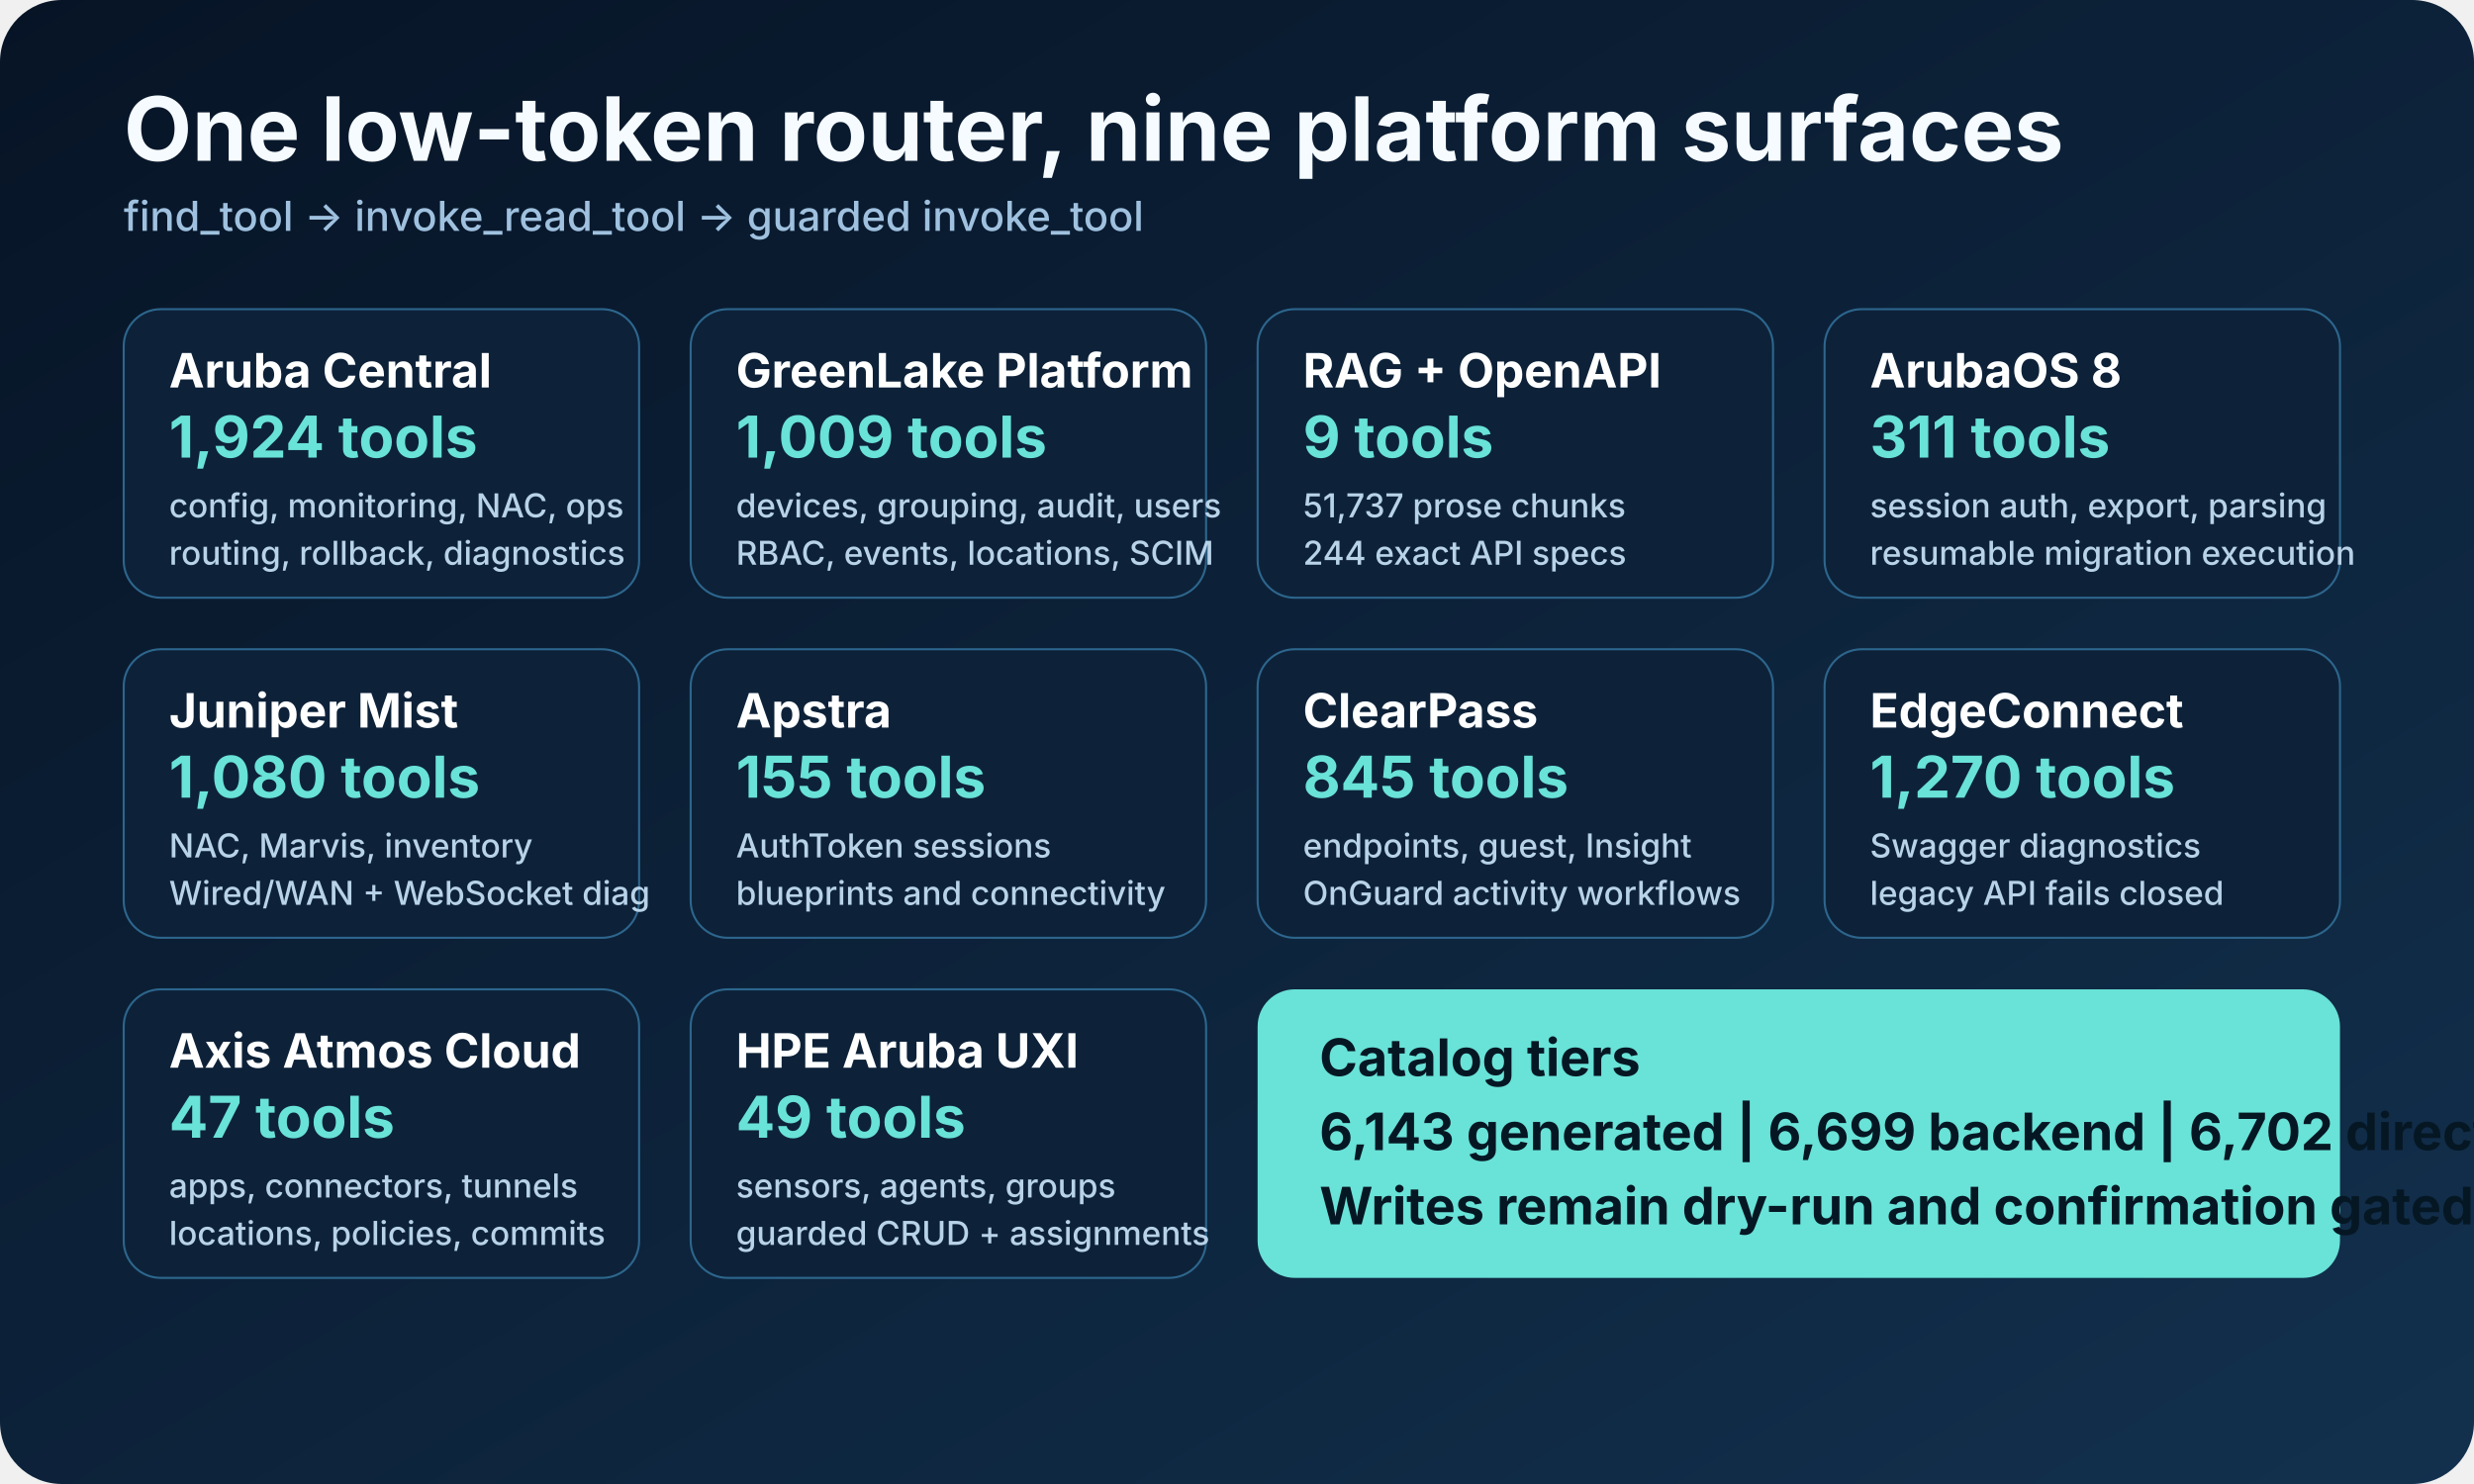
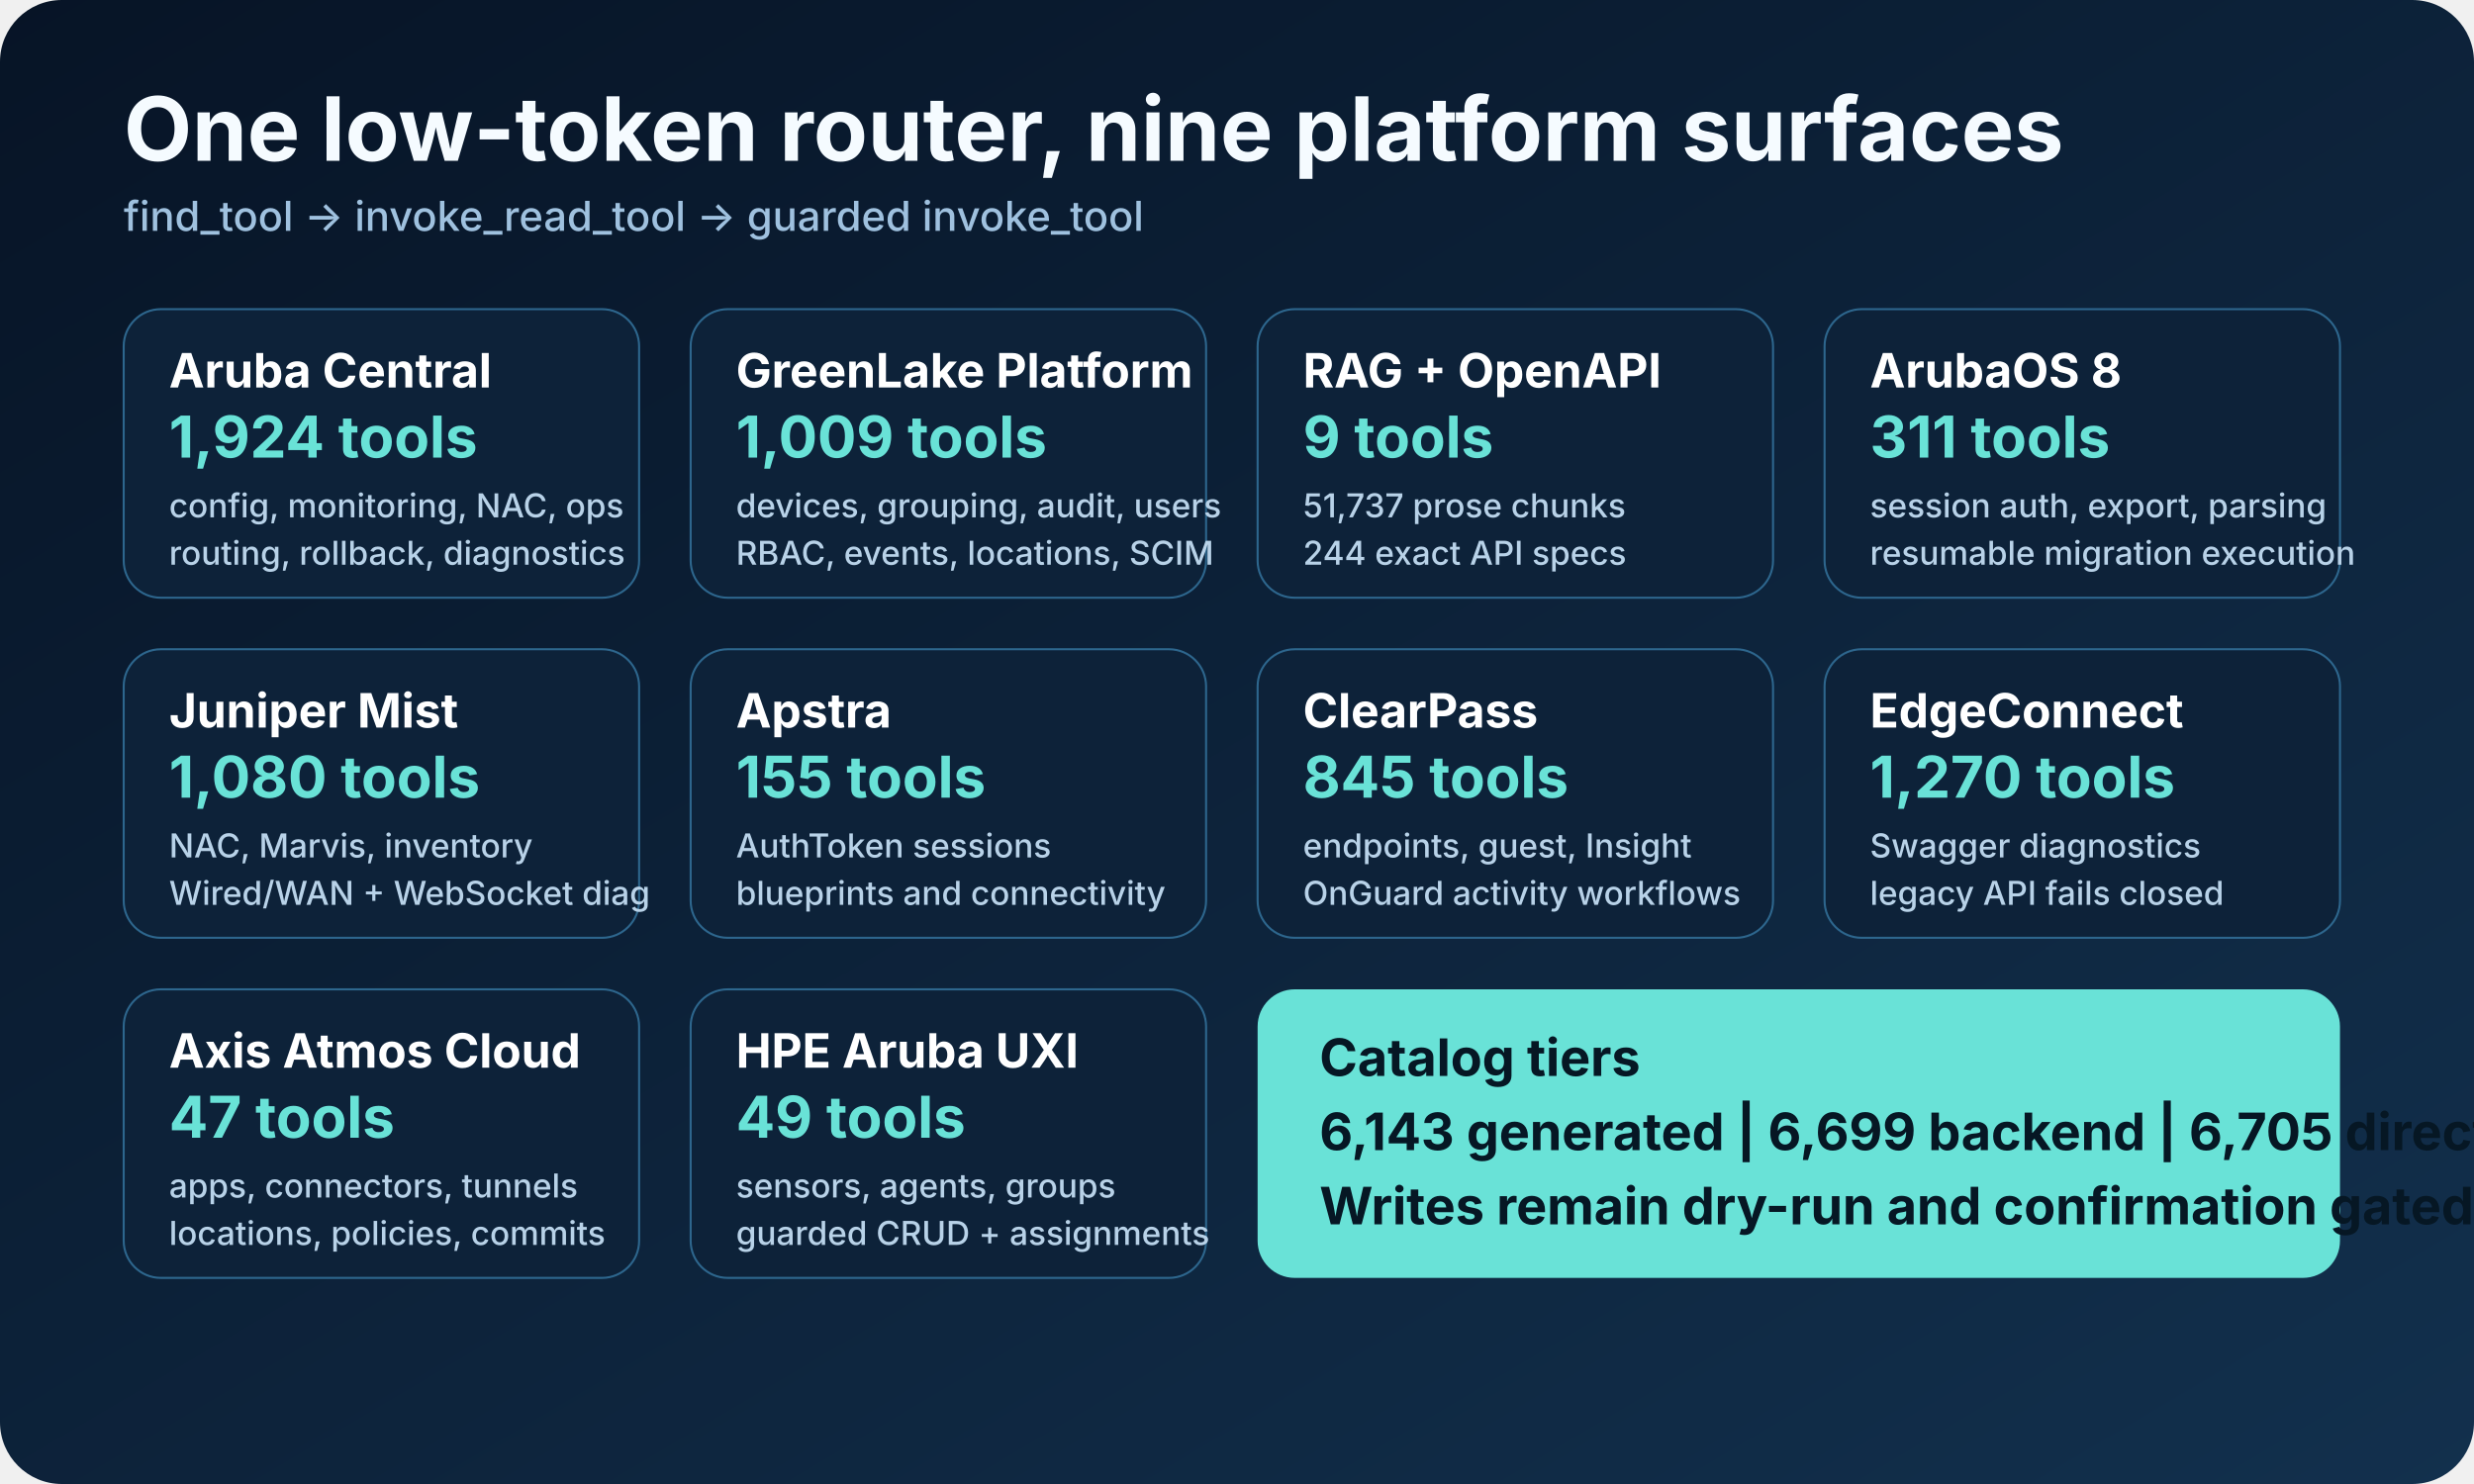
<svg xmlns="http://www.w3.org/2000/svg" width="1200" height="720" viewBox="0 0 1200 720" role="img" aria-labelledby="title desc">
  <defs>
    <linearGradient id="bg" x1="0" y1="0" x2="1" y2="1">
      <stop offset="0" stop-color="#071426" />
      <stop offset="1" stop-color="#12304d" />
    </linearGradient>
    <style>
      .heading { font: 700 43px -apple-system, BlinkMacSystemFont, "Segoe UI", sans-serif; fill: #f5fbff; }
      .sub { font: 500 20px -apple-system, BlinkMacSystemFont, "Segoe UI", sans-serif; fill: #9fc1df; }
      .boxTitle { font: 700 23px -apple-system, BlinkMacSystemFont, "Segoe UI", sans-serif; fill: #ffffff; }
      .boxText { font: 500 16px -apple-system, BlinkMacSystemFont, "Segoe UI", sans-serif; fill: #b8d2e8; }
      .count { font: 700 28px -apple-system, BlinkMacSystemFont, "Segoe UI", sans-serif; fill: #69e2d7; }
      .router { font: 700 25px -apple-system, BlinkMacSystemFont, "Segoe UI", sans-serif; fill: #061724; }
    </style>
  </defs>
  <rect width="1200" height="720" rx="30" fill="url(#bg)" />
  <text x="60" y="78" class="heading">One low-token router, nine platform surfaces</text>
  <text x="60" y="112" class="sub">find_tool -&gt; invoke_read_tool -&gt; guarded invoke_tool</text>
  <g transform="translate(60 150)">
    <rect width="250" height="140" rx="18" fill="#0d2239" stroke="#2d668d" />
    <text x="22" y="38" class="boxTitle">Aruba Central</text>
    <text x="22" y="72" class="count">1,924 tools</text>
    <text x="22" y="101" class="boxText">config, monitoring, NAC, ops</text>
    <text x="22" y="124" class="boxText">routing, rollback, diagnostics</text>
    <rect x="275" width="250" height="140" rx="18" fill="#0d2239" stroke="#2d668d" />
    <text x="297" y="38" class="boxTitle">GreenLake Platform</text>
    <text x="297" y="72" class="count">1,009 tools</text>
    <text x="297" y="101" class="boxText">devices, grouping, audit, users</text>
    <text x="297" y="124" class="boxText">RBAC, events, locations, SCIM</text>
    <rect x="550" width="250" height="140" rx="18" fill="#0d2239" stroke="#2d668d" />
    <text x="572" y="38" class="boxTitle">RAG + OpenAPI</text>
    <text x="572" y="72" class="count">9 tools</text>
    <text x="572" y="101" class="boxText">51,737 prose chunks</text>
    <text x="572" y="124" class="boxText">244 exact API specs</text>
    <rect x="825" width="250" height="140" rx="18" fill="#0d2239" stroke="#2d668d" />
    <text x="847" y="38" class="boxTitle">ArubaOS 8</text>
    <text x="847" y="72" class="count">311 tools</text>
    <text x="847" y="101" class="boxText">session auth, export, parsing</text>
    <text x="847" y="124" class="boxText">resumable migration execution</text>
    <rect y="165" width="250" height="140" rx="18" fill="#0d2239" stroke="#2d668d" />
    <text x="22" y="203" class="boxTitle">Juniper Mist</text>
    <text x="22" y="237" class="count">1,080 tools</text>
    <text x="22" y="266" class="boxText">NAC, Marvis, inventory</text>
    <text x="22" y="289" class="boxText">Wired/WAN + WebSocket diag</text>
    <rect x="275" y="165" width="250" height="140" rx="18" fill="#0d2239" stroke="#2d668d" />
    <text x="297" y="203" class="boxTitle">Apstra</text>
    <text x="297" y="237" class="count">155 tools</text>
    <text x="297" y="266" class="boxText">AuthToken sessions</text>
    <text x="297" y="289" class="boxText">blueprints and connectivity</text>
    <rect x="550" y="165" width="250" height="140" rx="18" fill="#0d2239" stroke="#2d668d" />
    <text x="572" y="203" class="boxTitle">ClearPass</text>
    <text x="572" y="237" class="count">845 tools</text>
    <text x="572" y="266" class="boxText">endpoints, guest, Insight</text>
    <text x="572" y="289" class="boxText">OnGuard activity workflows</text>
    <rect x="825" y="165" width="250" height="140" rx="18" fill="#0d2239" stroke="#2d668d" />
    <text x="847" y="203" class="boxTitle">EdgeConnect</text>
    <text x="847" y="237" class="count">1,270 tools</text>
    <text x="847" y="266" class="boxText">Swagger diagnostics</text>
    <text x="847" y="289" class="boxText">legacy API fails closed</text>
    <rect y="330" width="250" height="140" rx="18" fill="#0d2239" stroke="#2d668d" />
    <text x="22" y="368" class="boxTitle">Axis Atmos Cloud</text>
    <text x="22" y="402" class="count">47 tools</text>
    <text x="22" y="431" class="boxText">apps, connectors, tunnels</text>
    <text x="22" y="454" class="boxText">locations, policies, commits</text>
    <rect x="275" y="330" width="250" height="140" rx="18" fill="#0d2239" stroke="#2d668d" />
    <text x="297" y="368" class="boxTitle">HPE Aruba UXI</text>
    <text x="297" y="402" class="count">49 tools</text>
    <text x="297" y="431" class="boxText">sensors, agents, groups</text>
    <text x="297" y="454" class="boxText">guarded CRUD + assignments</text>
    <rect x="550" y="330" width="525" height="140" rx="18" fill="#69e2d7" />
    <text x="580" y="372" class="router">Catalog tiers</text>
-     <text x="580" y="408" class="router">6,143 generated | 6,699 backend | 6,702 direct-all</text>
+     <text x="580" y="408" class="router">6,143 generated | 6,699 backend | 6,705 direct-all</text>
    <text x="580" y="444" class="router">Writes remain dry-run and confirmation gated</text>
  </g>
</svg>
